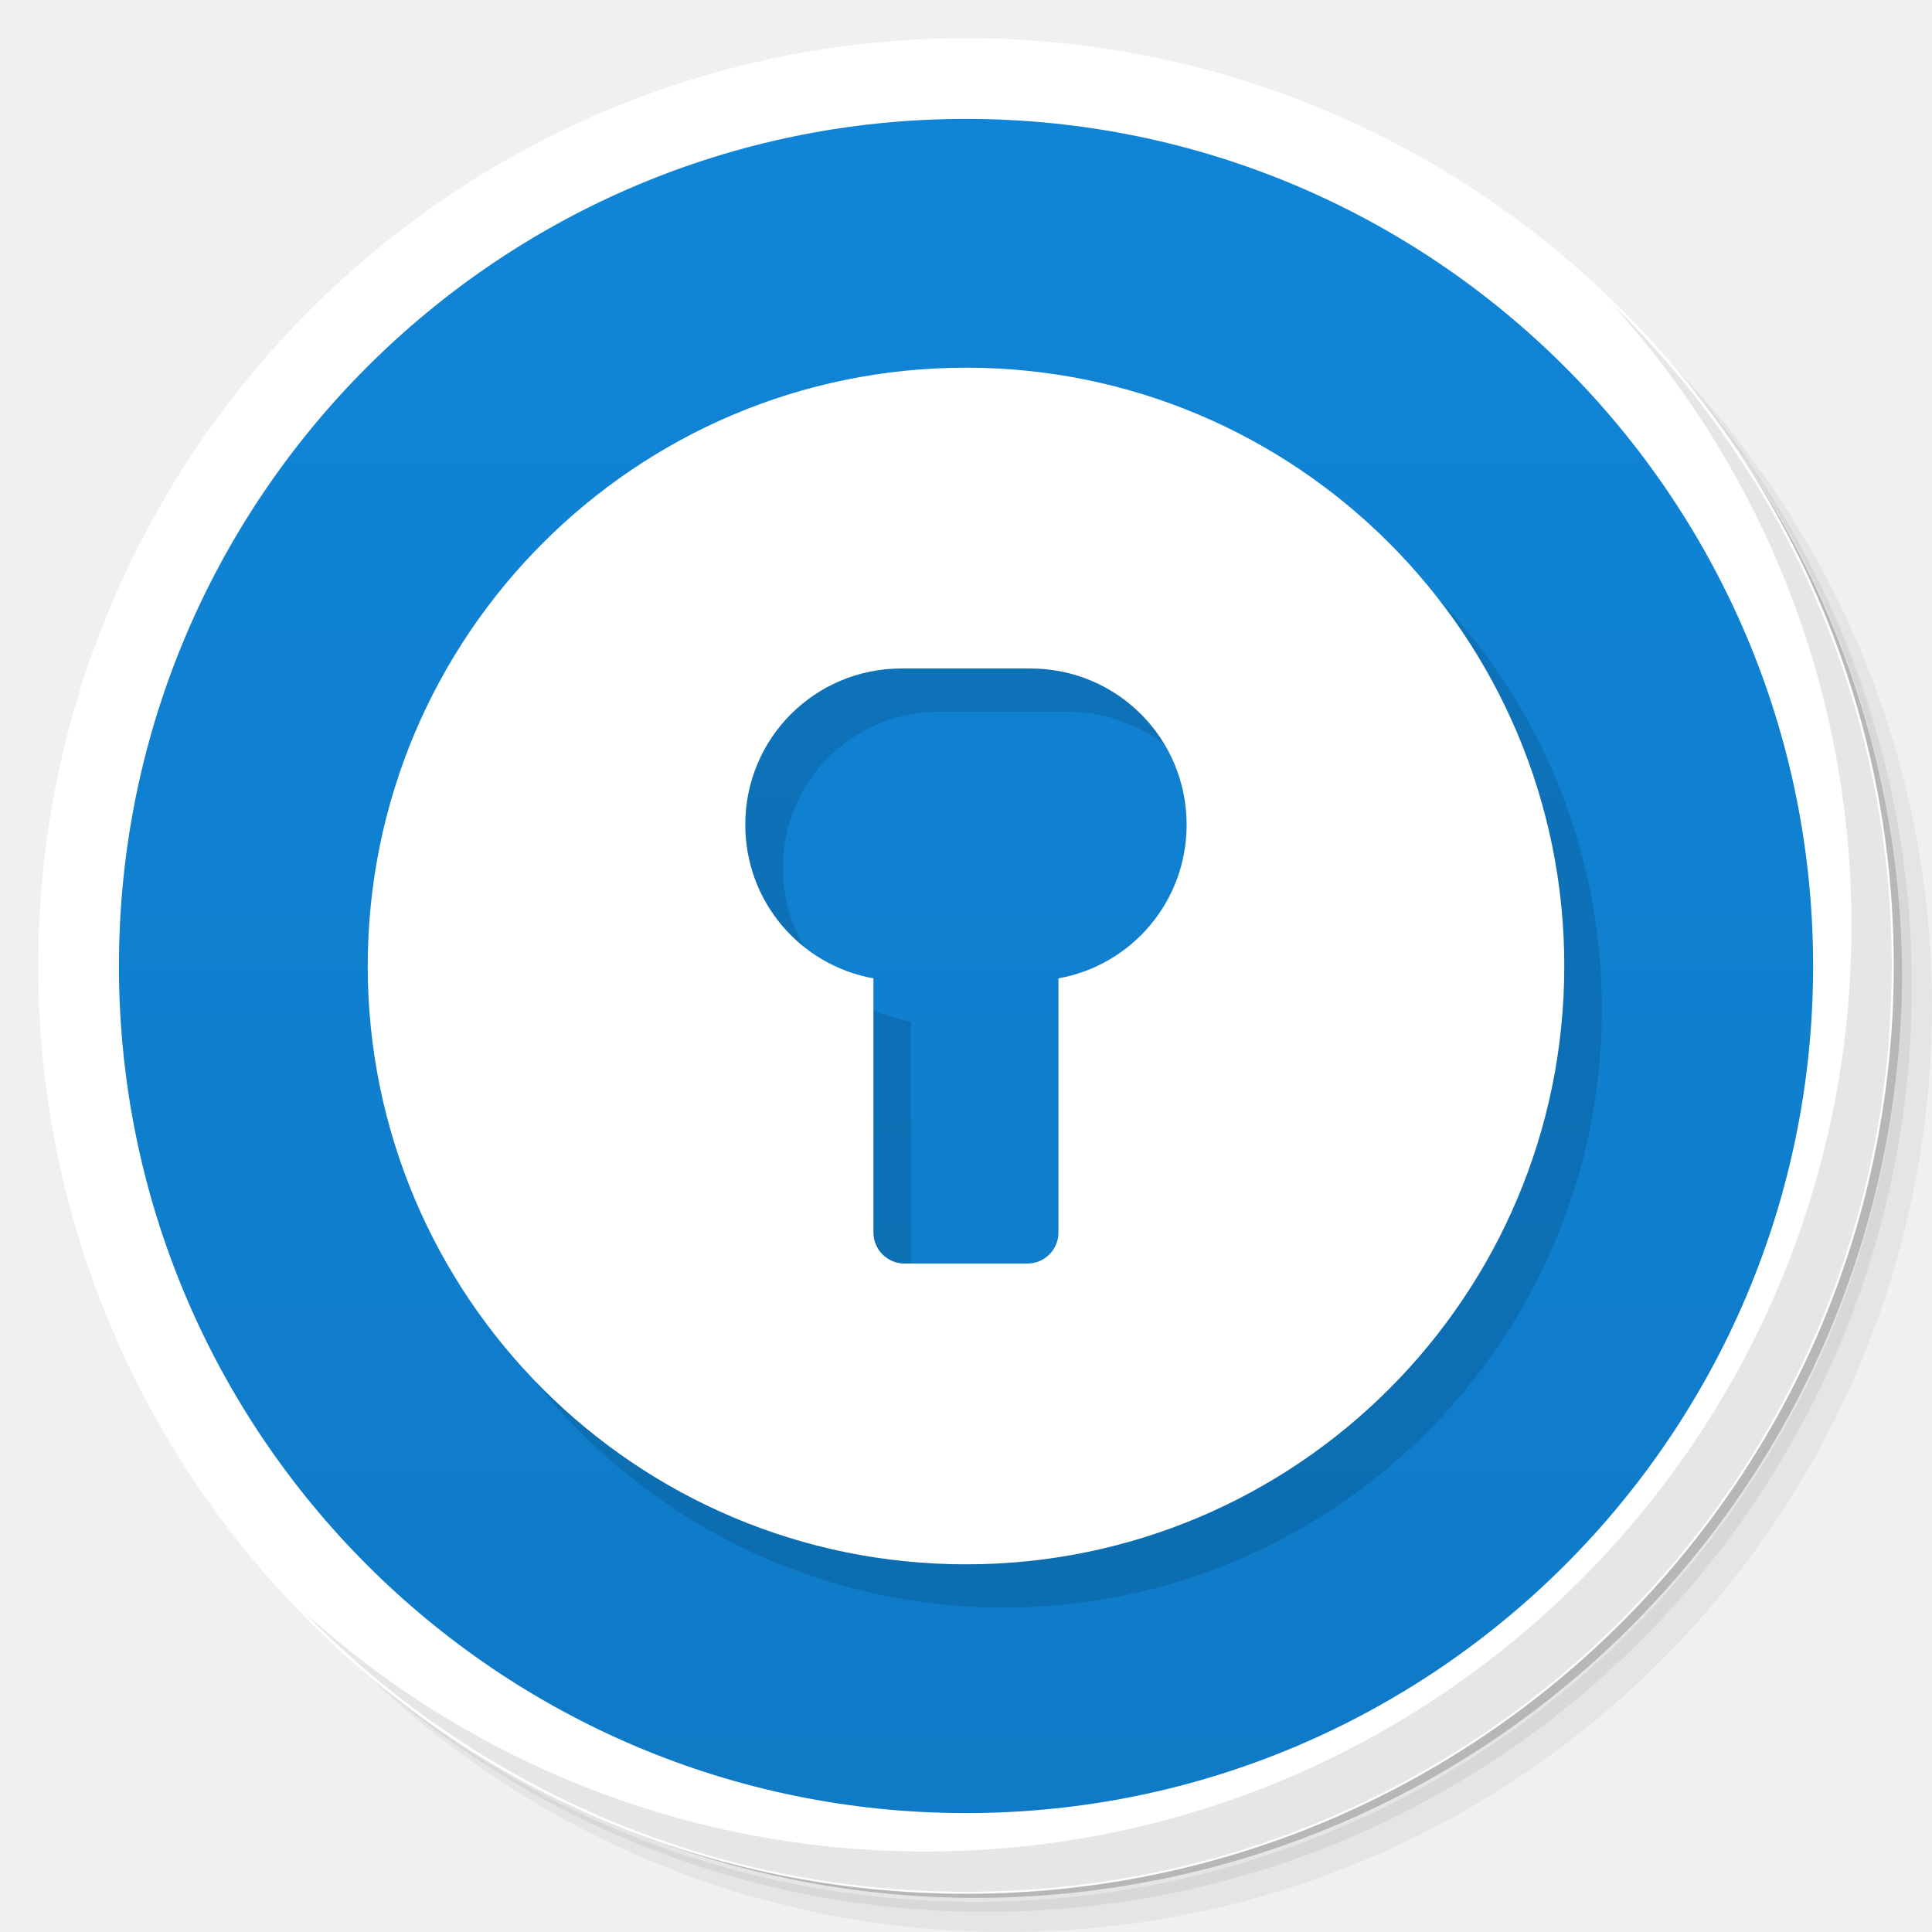
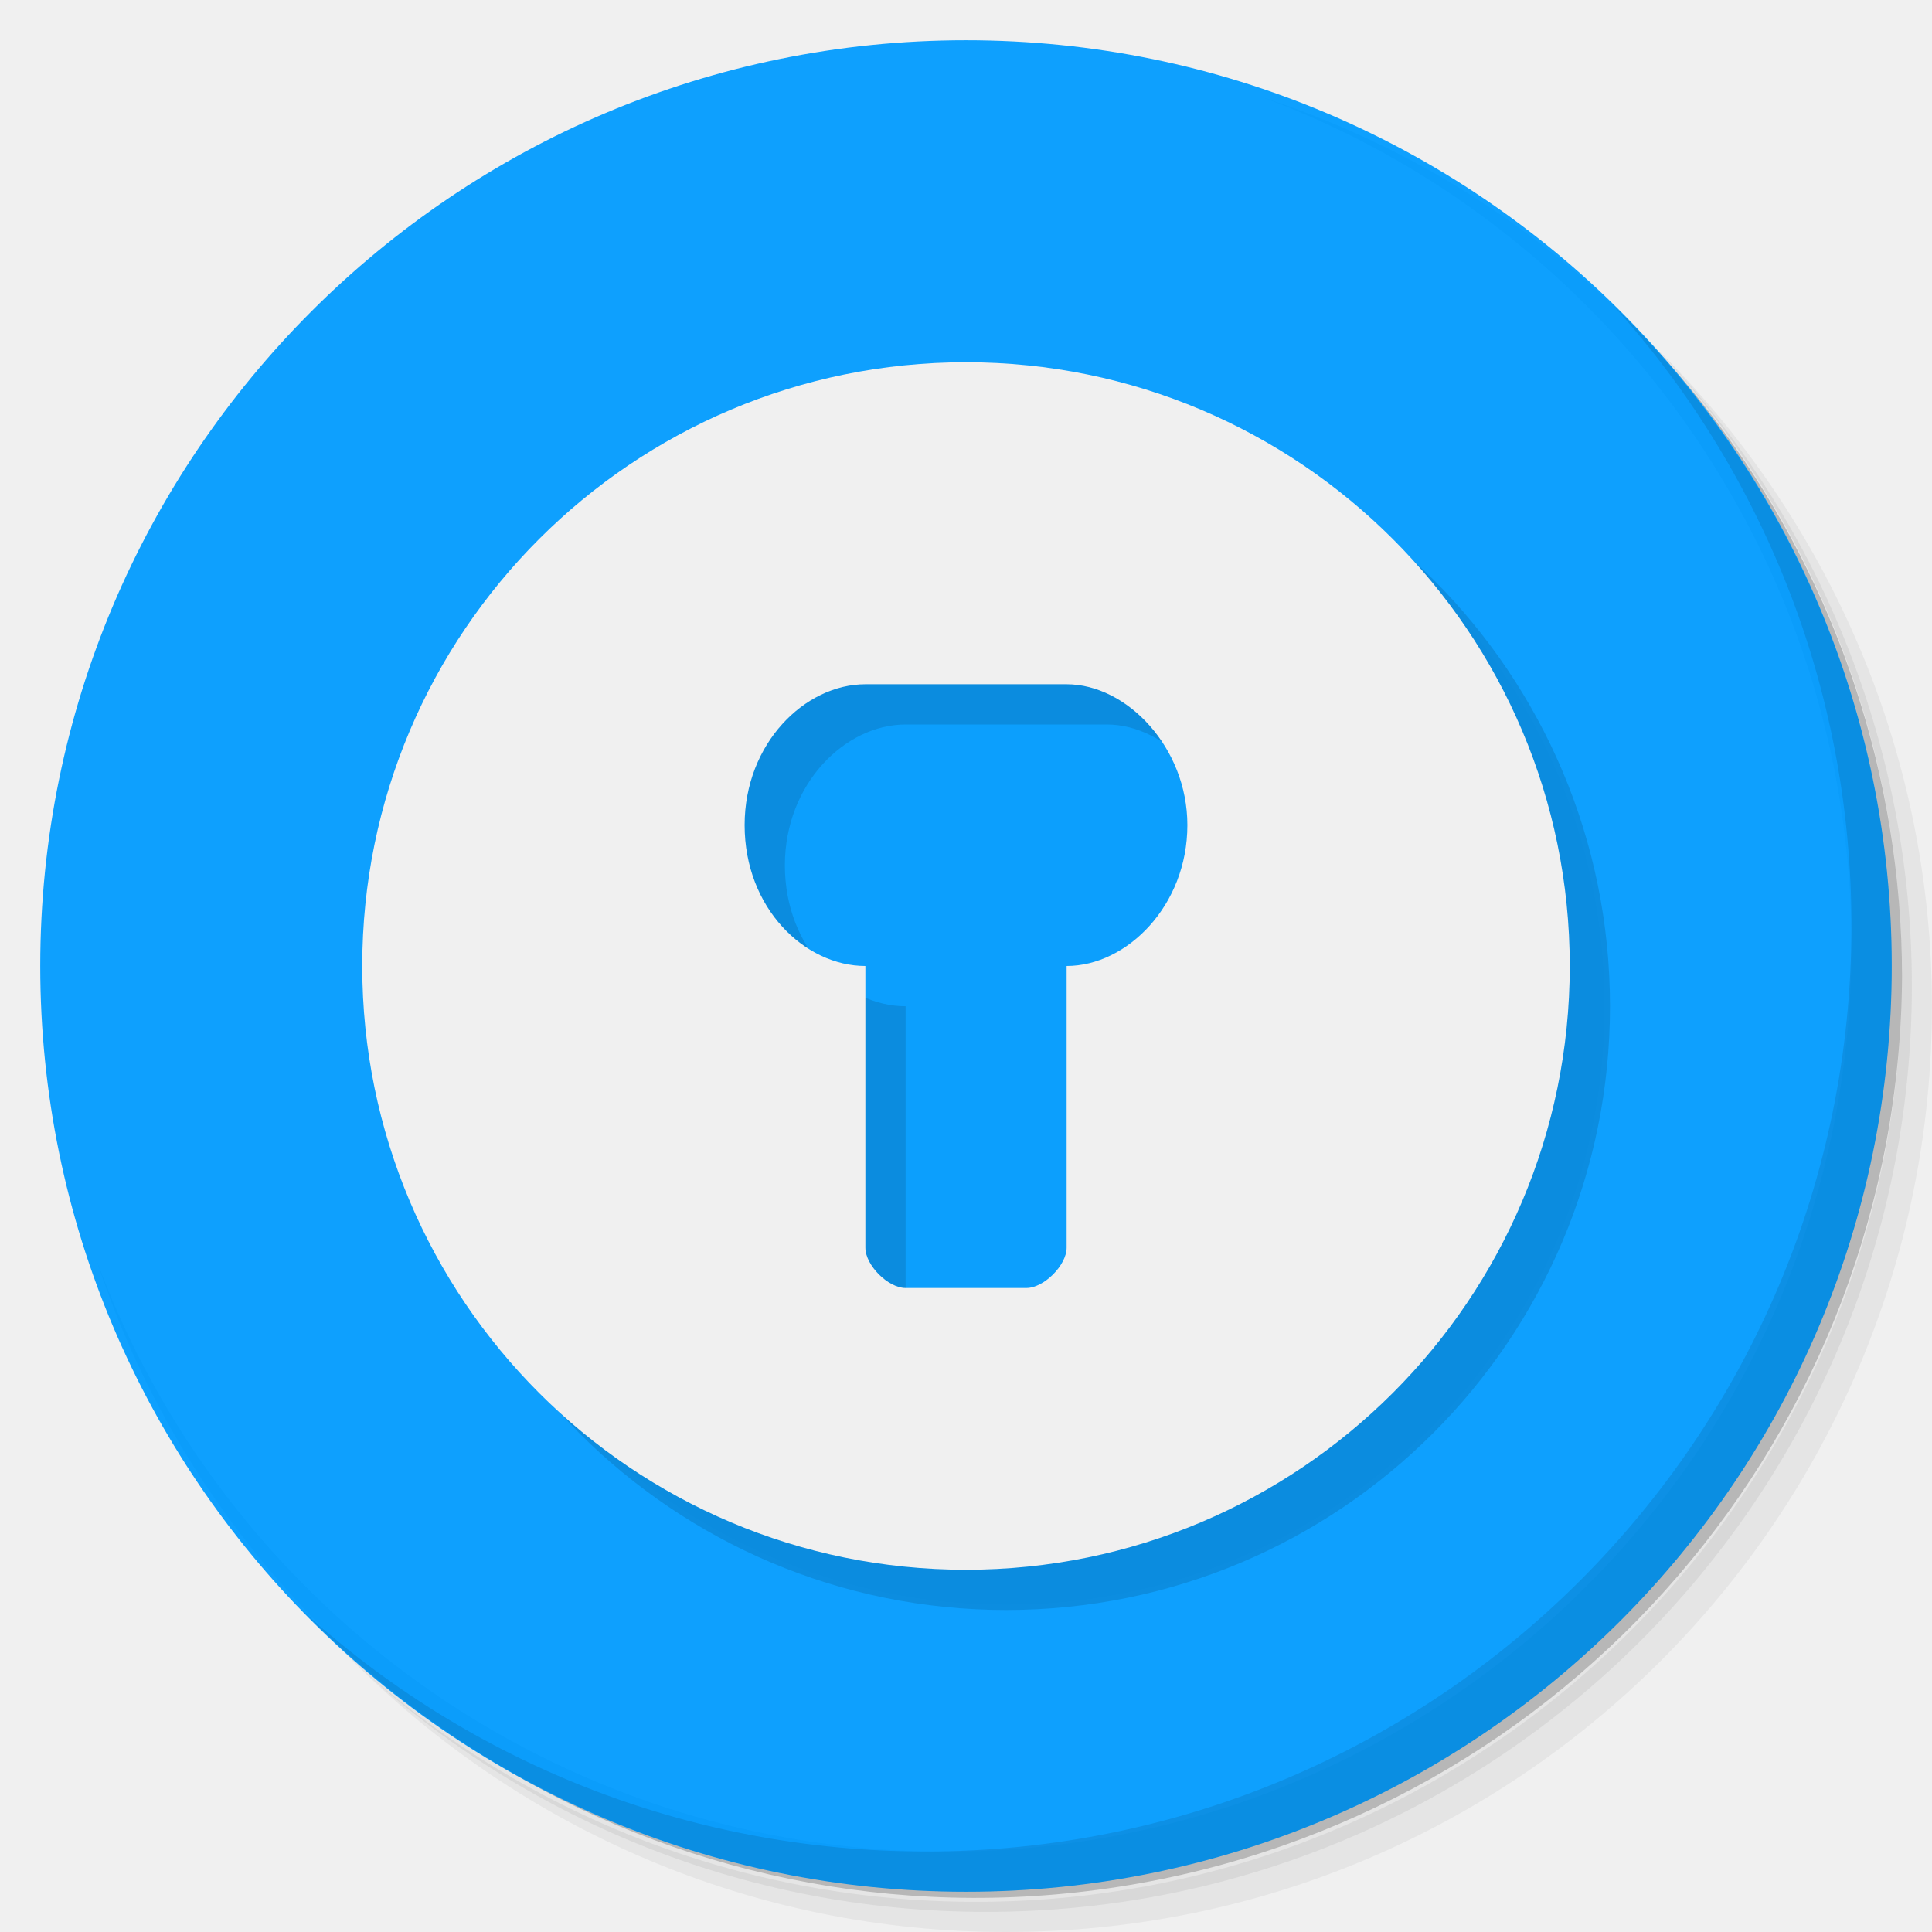
- <svg xmlns="http://www.w3.org/2000/svg" version="1.1" id="svg2" viewBox="0 0 48 48">
+ <svg xmlns="http://www.w3.org/2000/svg" viewBox="0 0 48 48" id="svg2" version="1.1">
  <defs id="defs4">
-     <linearGradient gradientTransform="matrix(0,-1,1,0,0,48)" gradientUnits="userSpaceOnUse" x2="47" x1="1" id="linearGradient3856">
-       <stop id="stop7" style="stop-color:#0f7ac6;stop-opacity:1" />
-       <stop id="stop9" style="stop-color:#1085d8;stop-opacity:1" offset="1" />
+     <linearGradient id="linearGradient3764" x1="1" x2="47" gradientUnits="userSpaceOnUse" gradientTransform="matrix(0,-1,1,0,-1.5e-6,48)">
+       <stop stop-color="#5eb6e8" stop-opacity="1" id="stop7" />
+       <stop offset="1" stop-color="#70bdea" stop-opacity="1" id="stop9" />
    </linearGradient>
+     <clipPath id="clipPath-926608780">
+       <g transform="translate(0,-1004.362)" id="g12">
+         <path d="m -24 13 c 0 1.105 -0.672 2 -1.5 2 -0.828 0 -1.5 -0.895 -1.5 -2 0 -1.105 0.672 -2 1.5 -2 0.828 0 1.5 0.895 1.5 2 z" transform="matrix(15.33333,0,0,11.5,415,878.8622)" fill="#1890d0" id="path14" />
+       </g>
+     </clipPath>
+     <clipPath id="clipPath-934514917">
+       <g transform="translate(0,-1004.362)" id="g17">
+         <path d="m -24 13 c 0 1.105 -0.672 2 -1.5 2 -0.828 0 -1.5 -0.895 -1.5 -2 0 -1.105 0.672 -2 1.5 -2 0.828 0 1.5 0.895 1.5 2 z" transform="matrix(15.33333,0,0,11.5,415,878.8622)" fill="#1890d0" id="path19" />
+       </g>
+     </clipPath>
  </defs>
-   <g id="g11">
-     <path id="path13" style="opacity:0.05" d="m 36.31 5 c 5.859 4.062 9.688 10.831 9.688 18.5 c 0 12.426 -10.07 22.5 -22.5 22.5 c -7.669 0 -14.438 -3.828 -18.5 -9.688 c 1.037 1.822 2.306 3.499 3.781 4.969 c 4.085 3.712 9.514 5.969 15.469 5.969 c 12.703 0 23 -10.298 23 -23 c 0 -5.954 -2.256 -11.384 -5.969 -15.469 c -1.469 -1.475 -3.147 -2.744 -4.969 -3.781 z m 4.969 3.781 c 3.854 4.113 6.219 9.637 6.219 15.719 c 0 12.703 -10.297 23 -23 23 c -6.081 0 -11.606 -2.364 -15.719 -6.219 c 4.16 4.144 9.883 6.719 16.219 6.719 c 12.703 0 23 -10.298 23 -23 c 0 -6.335 -2.575 -12.06 -6.719 -16.219 z" />
-     <path id="path15" style="opacity:0.1" d="m 41.28 8.781 c 3.712 4.085 5.969 9.514 5.969 15.469 c 0 12.703 -10.297 23 -23 23 c -5.954 0 -11.384 -2.256 -15.469 -5.969 c 4.113 3.854 9.637 6.219 15.719 6.219 c 12.703 0 23 -10.298 23 -23 c 0 -6.081 -2.364 -11.606 -6.219 -15.719 z" />
-     <path id="path17" style="opacity:0.2" d="m 31.25 2.375 c 8.615 3.154 14.75 11.417 14.75 21.13 c 0 12.426 -10.07 22.5 -22.5 22.5 c -9.708 0 -17.971 -6.135 -21.12 -14.75 a 23 23 0 0 0 44.875 -7 a 23 23 0 0 0 -16 -21.875 z" />
+   <g id="g21">
+     <path d="m 36.31 5 c 5.859 4.062 9.688 10.831 9.688 18.5 c 0 12.426 -10.07 22.5 -22.5 22.5 c -7.669 0 -14.438 -3.828 -18.5 -9.688 c 1.037 1.822 2.306 3.499 3.781 4.969 c 4.085 3.712 9.514 5.969 15.469 5.969 c 12.703 0 23 -10.298 23 -23 c 0 -5.954 -2.256 -11.384 -5.969 -15.469 c -1.469 -1.475 -3.147 -2.744 -4.969 -3.781 z m 4.969 3.781 c 3.854 4.113 6.219 9.637 6.219 15.719 c 0 12.703 -10.297 23 -23 23 c -6.081 0 -11.606 -2.364 -15.719 -6.219 c 4.16 4.144 9.883 6.719 16.219 6.719 c 12.703 0 23 -10.298 23 -23 c 0 -6.335 -2.575 -12.06 -6.719 -16.219 z" opacity="0.05" id="path23" />
+     <path d="m 41.28 8.781 c 3.712 4.085 5.969 9.514 5.969 15.469 c 0 12.703 -10.297 23 -23 23 c -5.954 0 -11.384 -2.256 -15.469 -5.969 c 4.113 3.854 9.637 6.219 15.719 6.219 c 12.703 0 23 -10.298 23 -23 c 0 -6.081 -2.364 -11.606 -6.219 -15.719 z" opacity="0.1" id="path25" />
+     <path d="m 31.25 2.375 c 8.615 3.154 14.75 11.417 14.75 21.13 c 0 12.426 -10.07 22.5 -22.5 22.5 c -9.708 0 -17.971 -6.135 -21.12 -14.75 a 23 23 0 0 0 44.875 -7 a 23 23 0 0 0 -16 -21.875 z" opacity="0.2" id="path27" />
  </g>
-   <path id="path19" style="fill:url(#linearGradient3856);fill-opacity:1" d="M 1,24 C 1,11.297 11.297,1 24,1 36.703,1 47,11.297 47,24 47,36.703 36.703,47 24,47 11.297,47 1,36.703 1,24 z" />
-   <g style="opacity:1;fill:#ffffff;fill-opacity:1;stroke:none;stroke-width:3.3;stroke-miterlimit:4;stroke-dasharray:none;stroke-opacity:1" id="g4160" transform="matrix(1.002174,0,0,1.002174,-0.05167365,-0.05217364)">
-     <path style="fill:#ffffff;fill-opacity:1;stroke:none;stroke-width:3.3;stroke-miterlimit:4;stroke-dasharray:none;stroke-opacity:1" d="M 24,1 C 11.297,1 1,11.297 1,24 1,36.703 11.297,47 24,47 36.703,47 47,36.703 47,24 47,11.297 36.703,1 24,1 Z m 0,2 C 35.598,3 45,12.402 45,24 45,35.598 35.598,45 24,45 12.402,45 3,35.598 3,24 3,12.402 12.402,3 24,3 Z" id="path4162" />
+   <g transform="matrix(0.6462786,0,0,0.6462786,9.487974,9.491315)" id="g4295" style="fill:#cdd5d9;fill-opacity:1">
+     <path d="M 24,1 C 36.703,1 47,11.297 47,24 47,36.703 36.703,47 24,47 11.297,47 1,36.703 1,24 1,11.297 11.297,1 24,1 Z" id="path4297" style="fill:#cdd5d9;fill-opacity:1" />
  </g>
-   <g id="g57">
-     <path id="path59" style="opacity:0.1" d="m 40.03 7.531 c 3.712 4.084 5.969 9.514 5.969 15.469 0 12.703 -10.297 23 -23 23 c -5.954 0 -11.384 -2.256 -15.469 -5.969 4.178 4.291 10.01 6.969 16.469 6.969 c 12.703 0 23 -10.298 23 -23 0 -6.462 -2.677 -12.291 -6.969 -16.469 z" />
+   <g id="g29" style="fill:#009bff;fill-opacity:0.941;stroke:none;stroke-opacity:1;stroke-width:3.3;stroke-miterlimit:4;stroke-dasharray:none">
+     <path d="m 24 1 c 12.703 0 23 10.297 23 23 c 0 12.703 -10.297 23 -23 23 -12.703 0 -23 -10.297 -23 -23 0 -12.703 10.297 -23 23 -23 z" fill="url(#linearGradient3764)" fill-opacity="1" id="path31" style="fill:#009bff;fill-opacity:0.941;stroke:none;stroke-opacity:1;stroke-width:3.3;stroke-miterlimit:4;stroke-dasharray:none" />
  </g>
-   <g style="fill:#000000;fill-opacity:0.118" id="g4203" transform="matrix(0.6462786,0,0,0.6462786,9.423861,9.565155)">
-     <path id="path4205" transform="matrix(1.54732,0,0,1.54732,-129.4208,-54.99202)" d="m 99.152,36.186 c -8.21,0 -14.863,6.656 -14.863,14.865 10e-7,8.21 6.654,14.865 14.863,14.865 8.21,0 14.865,-6.656 14.865,-14.865 0,-8.21 -6.656,-14.865 -14.865,-14.865 z m -1.602,7.473 3.203,0 c 2.15,0 3.881,1.731 3.881,3.881 0,1.912 -1.368,3.492 -3.184,3.818 l 0,6.312 c 0,0.428 -0.345,0.773 -0.773,0.773 l -3.051,0 c -0.428,0 -0.773,-0.345 -0.773,-0.773 l 0,-6.312 c -1.816,-0.326 -3.184,-1.906 -3.184,-3.818 0,-2.15 1.731,-3.881 3.881,-3.881 z" style="fill:#000000;fill-opacity:0.118" />
+   <g id="g33" />
+   <g id="g55">
+     <path d="m 40.03 7.531 c 3.712 4.084 5.969 9.514 5.969 15.469 0 12.703 -10.297 23 -23 23 c -5.954 0 -11.384 -2.256 -15.469 -5.969 4.178 4.291 10.01 6.969 16.469 6.969 c 12.703 0 23 -10.298 23 -23 0 -6.462 -2.677 -12.291 -6.969 -16.469 z" opacity="0.1" id="path57" />
  </g>
-   <g transform="matrix(0.6462786,0,0,0.6462786,8.489042,8.489382)" id="g4195" style="fill:#ffffff;fill-opacity:1">
-     <path style="fill:#ffffff;fill-opacity:1" d="m 99.152,36.186 c -8.21,0 -14.863,6.656 -14.863,14.865 10e-7,8.21 6.654,14.865 14.863,14.865 8.21,0 14.865,-6.656 14.865,-14.865 0,-8.21 -6.656,-14.865 -14.865,-14.865 z m -1.602,7.473 3.203,0 c 2.15,0 3.881,1.731 3.881,3.881 0,1.912 -1.368,3.492 -3.184,3.818 l 0,6.312 c 0,0.428 -0.345,0.773 -0.773,0.773 l -3.051,0 c -0.428,0 -0.773,-0.345 -0.773,-0.773 l 0,-6.312 c -1.816,-0.326 -3.184,-1.906 -3.184,-3.818 0,-2.15 1.731,-3.881 3.881,-3.881 z" transform="matrix(1.54732,0,0,1.54732,-129.4208,-54.99202)" id="path4197" />
+   <g style="fill:#009bf1;fill-opacity:1" id="g4162" transform="matrix(0.6462786,0,0,0.6462786,45.95399,-3.807153)" />
+   <g style="fill:#000000;fill-opacity:1" id="g4189" transform="matrix(0.489963,0,0,0.489963,72.08984,-4.631302)" />
+   <g id="g4164" style="fill:#00ffff;fill-opacity:0.941;stroke:none;stroke-width:3.3;stroke-miterlimit:4;stroke-dasharray:none;stroke-opacity:1" transform="matrix(0.8493428,0,0,0.8493428,3.615773,3.615773)" />
+   <g transform="matrix(0.6521804,0,0,0.6521376,9.34689,9.348766)" id="g4167" style="fill:#000000;fill-opacity:0.118">
+     <path style="fill:#000000;fill-opacity:0.118" d="M 23.998,9 C 15.713,9 9,15.716 9,24 c 10e-7,8.284 6.713,15 14.998,15 C 32.283,39 39,32.284 39,24 39,15.716 32.283,9 23.998,9 Z M 21.5,17 l 5,0 c 1.5,0 3,1.575 3,3.5 0,1.997 -1.5,3.5 -3,3.5 l 0,7 c 0,0.434 -0.565,1 -1,1 l -3,0 c -0.435,0 -1,-0.565 -1,-1 l 0,-7 c -1.5,0 -3,-1.431 -3,-3.5 0,-2.033 1.5,-3.5 3,-3.5 z" transform="matrix(1.533318,0,0,1.533419,-12.79844,-12.80215)" id="path4169" />
  </g>
+   <g style="fill:#f0f0f0;fill-opacity:1" id="g4168" transform="matrix(0.6521804,0,0,0.6521376,8.34689,8.348766)">
+     <path id="path4170" transform="matrix(1.533318,0,0,1.533419,-12.79844,-12.80215)" d="M 23.998,9 C 15.713,9 9,15.716 9,24 c 10e-7,8.284 6.713,15 14.998,15 C 32.283,39 39,32.284 39,24 39,15.716 32.283,9 23.998,9 Z M 21.5,17 l 5,0 c 1.5,0 3,1.575 3,3.5 0,1.997 -1.5,3.5 -3,3.5 l 0,7 c 0,0.434 -0.565,1 -1,1 l -3,0 c -0.435,0 -1,-0.565 -1,-1 l 0,-7 c -1.5,0 -3,-1.431 -3,-3.5 0,-2.033 1.5,-3.5 3,-3.5 z" style="fill:#f0f0f0;fill-opacity:1" />
+   </g>
+   <g transform="matrix(0.6521804,0,0,0.6521376,-31.09379,6.721647)" id="g4172" style="fill:#f0f0f0;fill-opacity:1" />
</svg>
